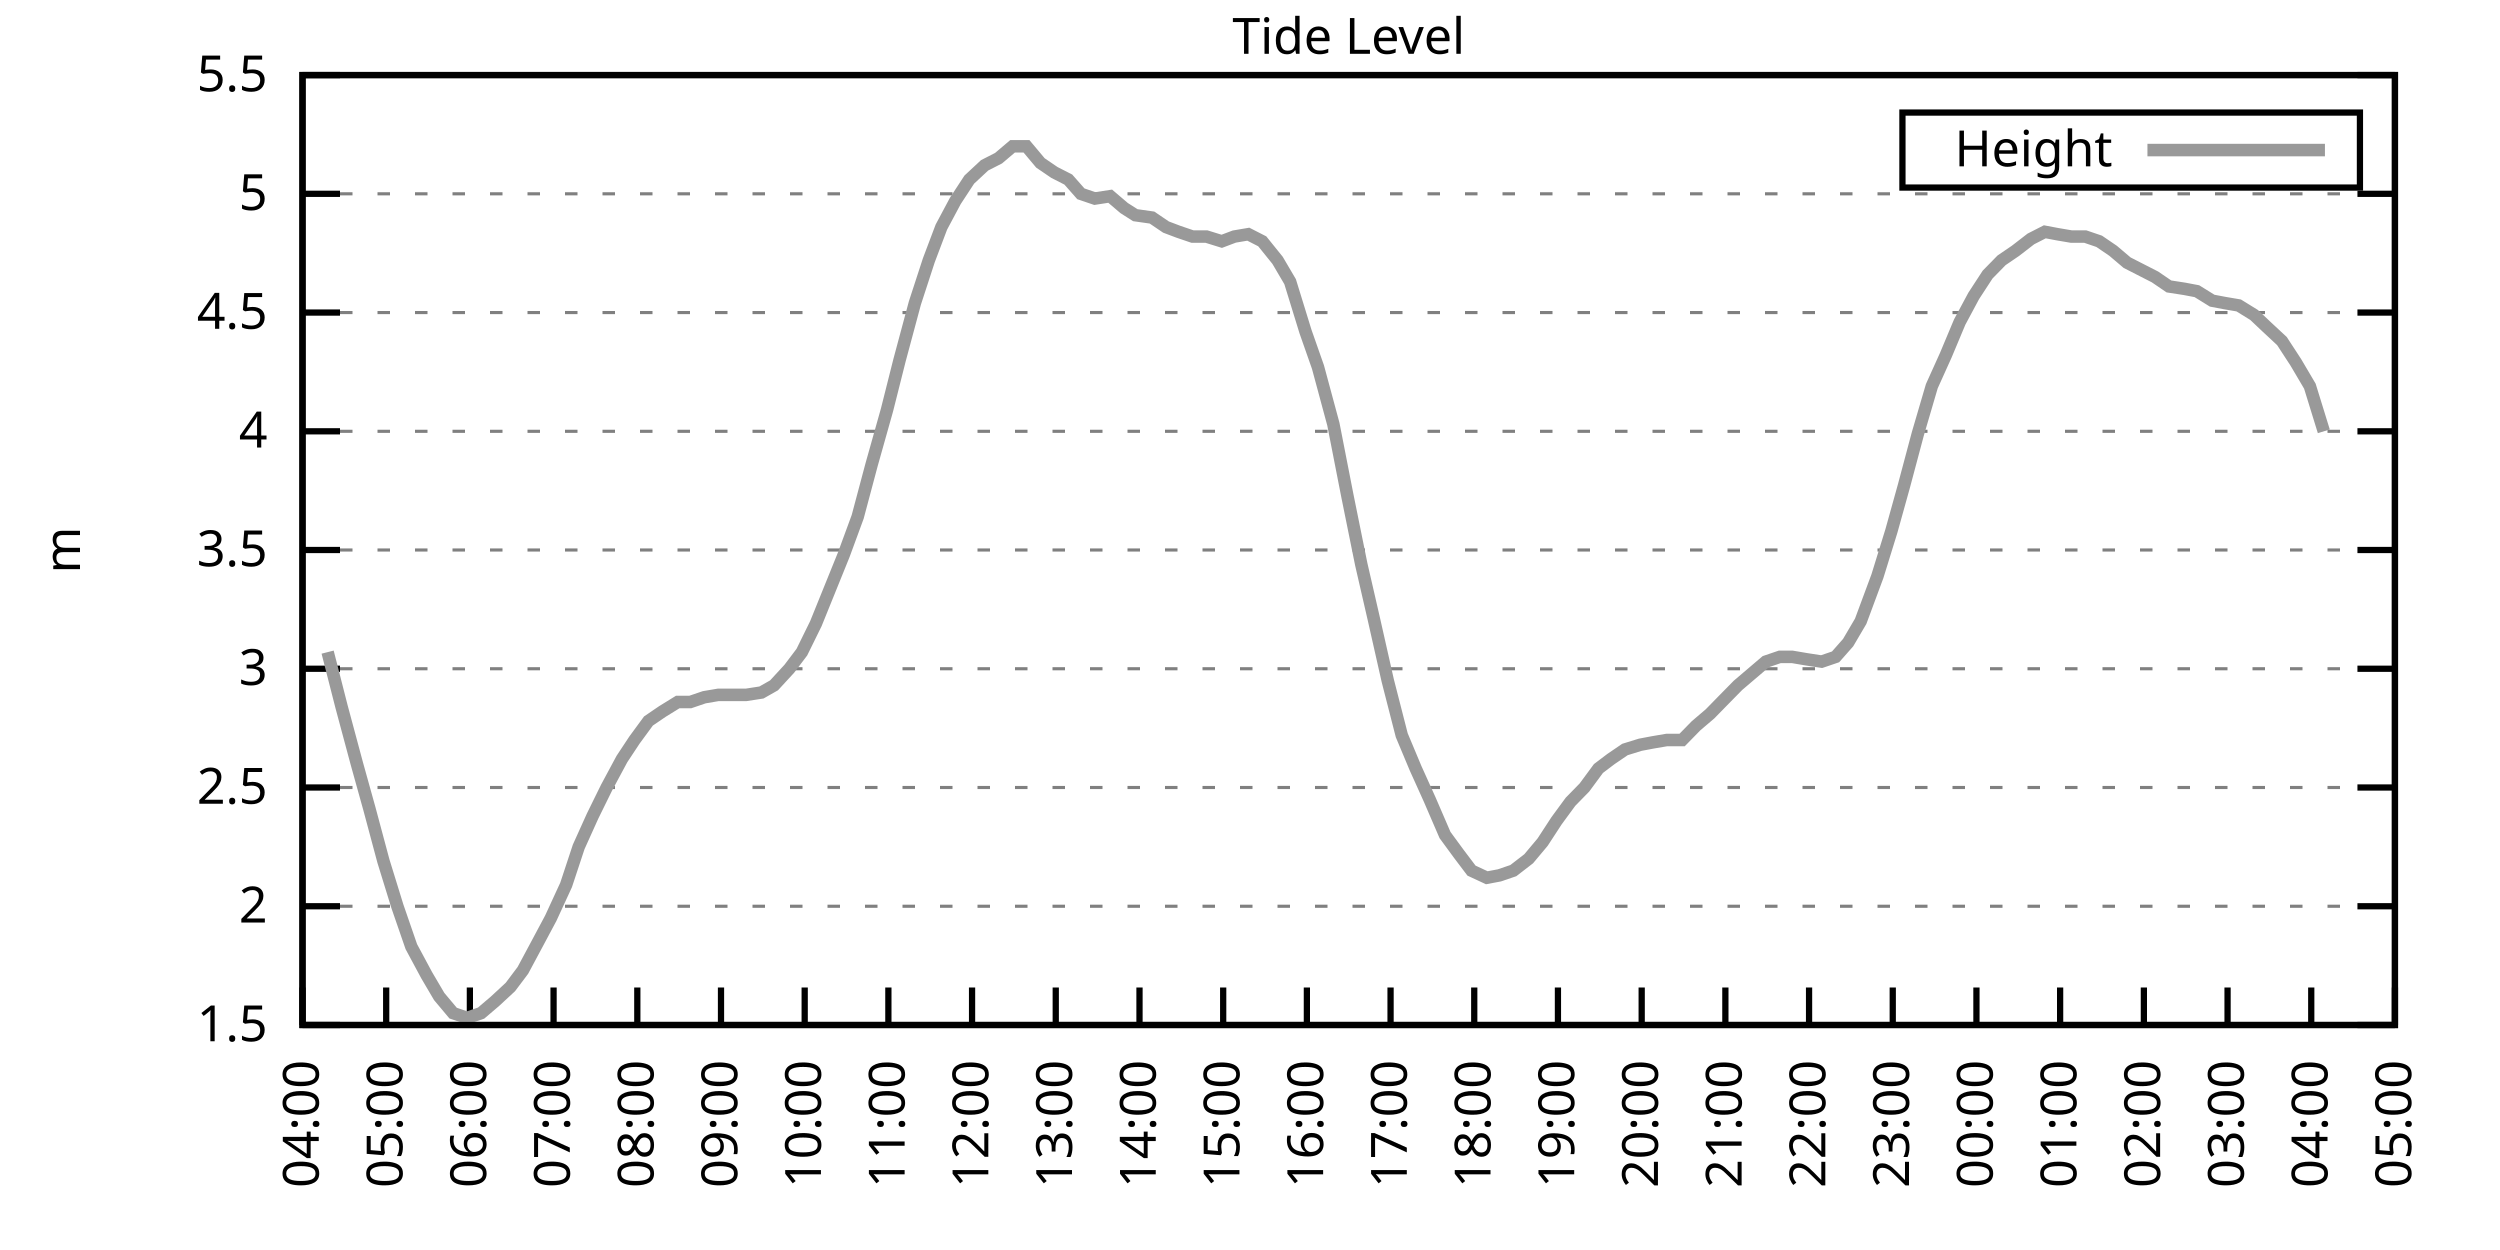
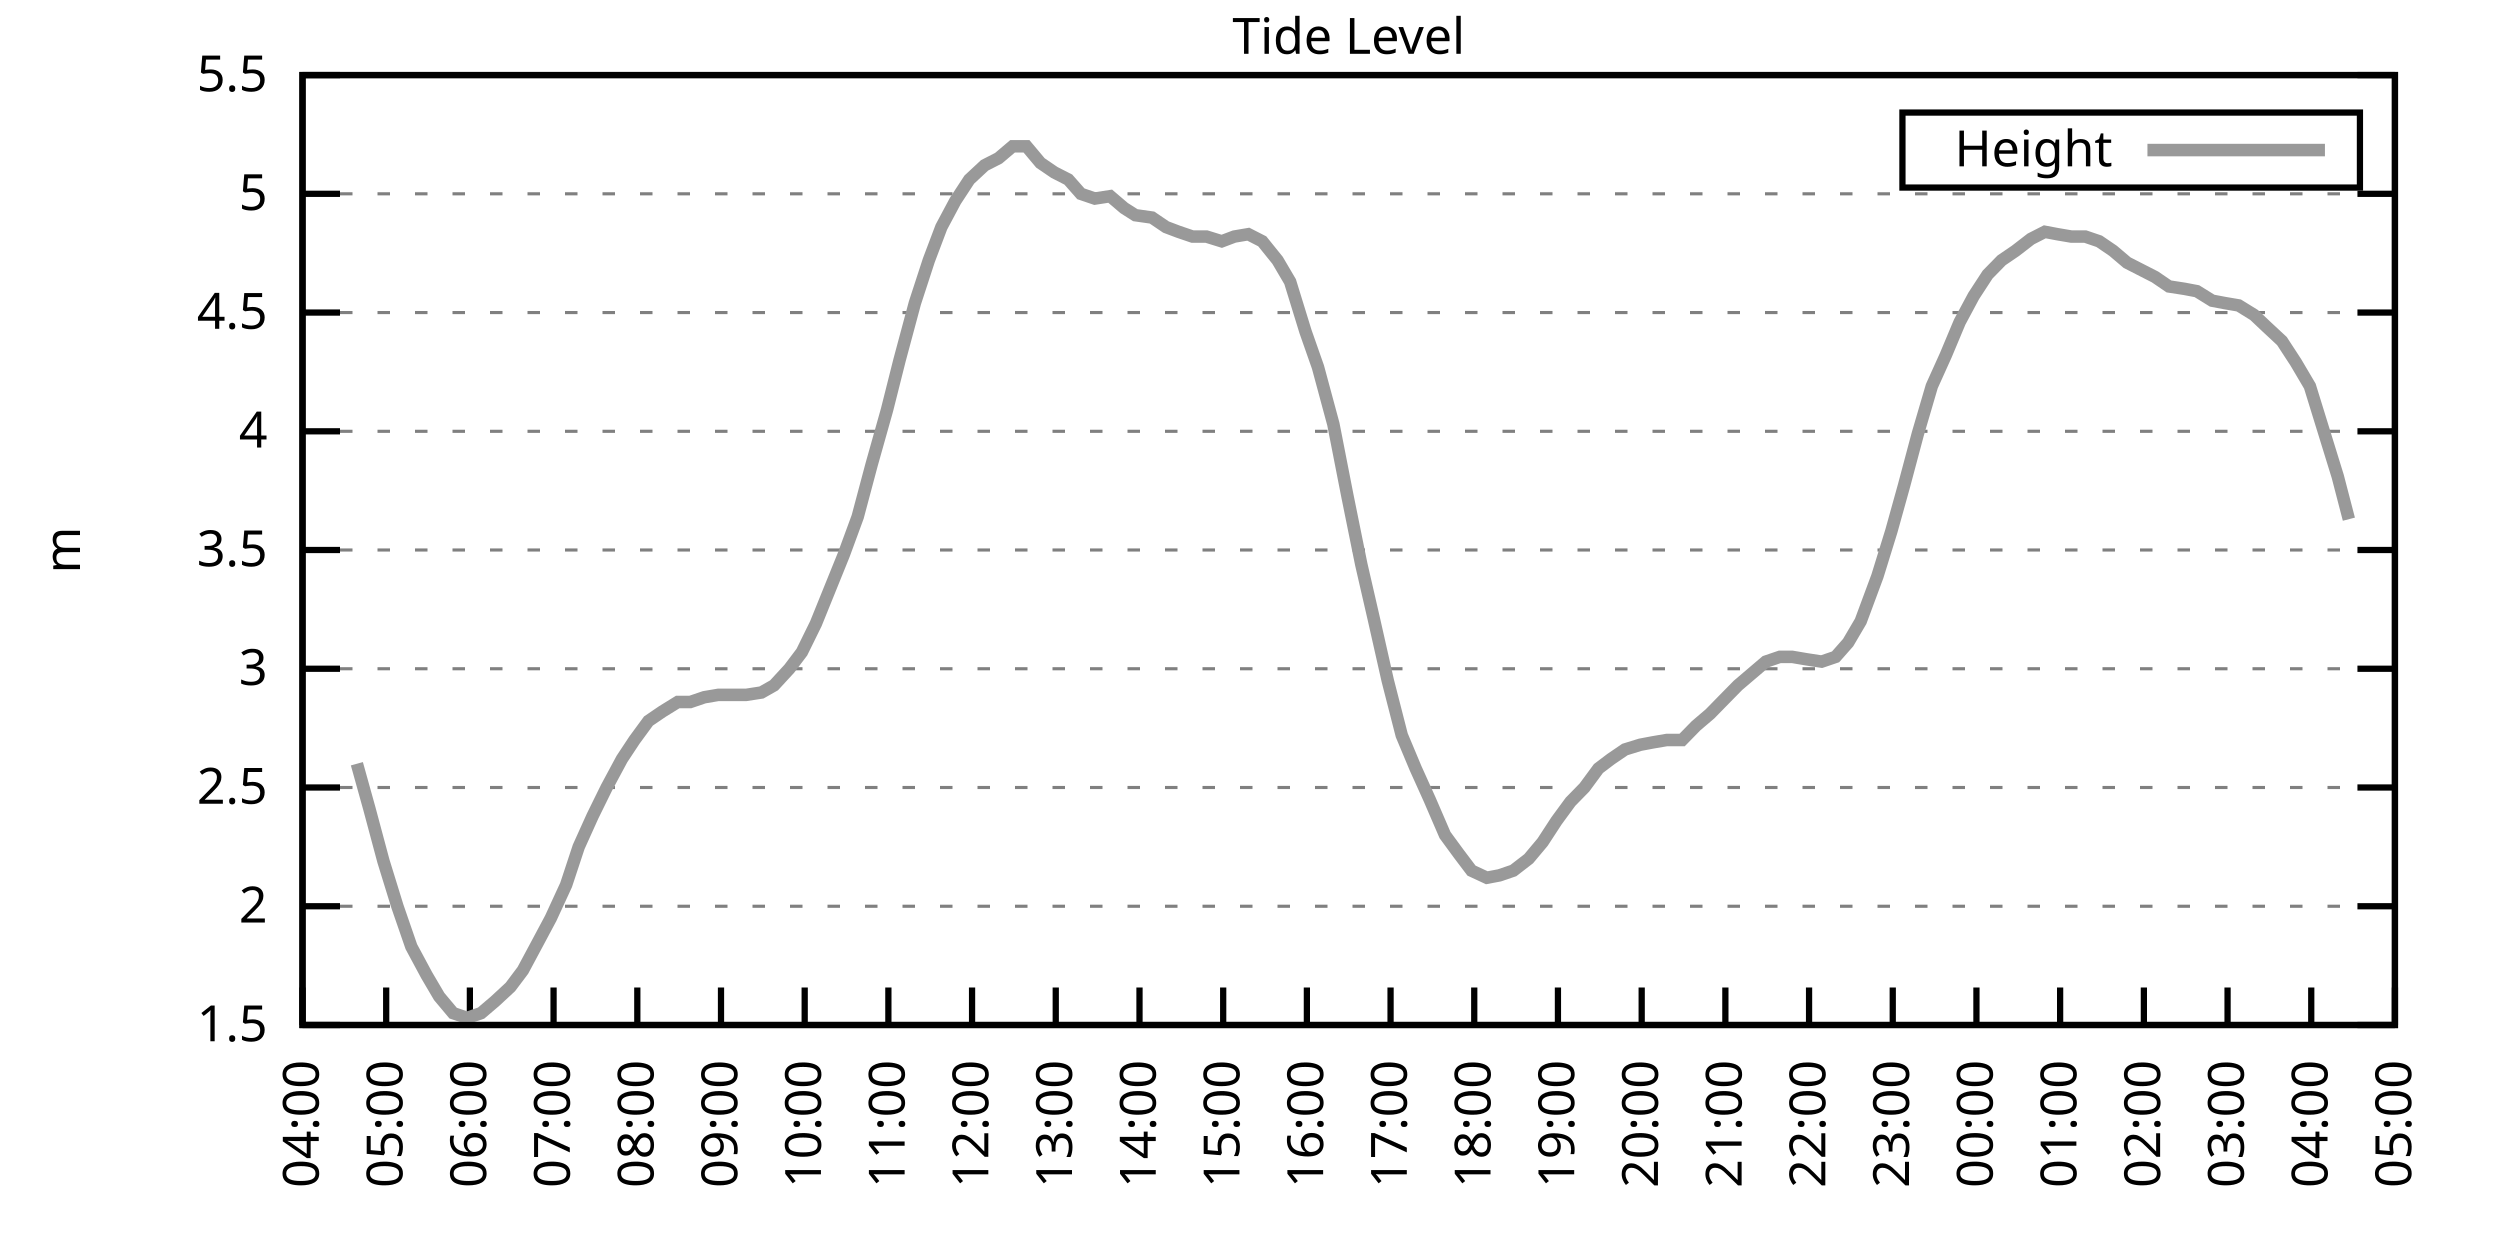
<svg xmlns="http://www.w3.org/2000/svg" xmlns:xlink="http://www.w3.org/1999/xlink" width="400" height="200" viewBox="0 0 400 200">
  <g id="gnuplot_canvas">
    <rect x="0" y="0" width="400" height="200" fill="none" />
    <defs>
      <circle id="gpDot" r="0.5" stroke-width="0.5" stroke="currentColor" />
      <path id="gpPt0" stroke-width="0.333" stroke="currentColor" d="M-1,0 h2 M0,-1 v2" />
      <path id="gpPt1" stroke-width="0.333" stroke="currentColor" d="M-1,-1 L1,1 M1,-1 L-1,1" />
      <path id="gpPt2" stroke-width="0.333" stroke="currentColor" d="M-1,0 L1,0 M0,-1 L0,1 M-1,-1 L1,1 M-1,1 L1,-1" />
      <rect id="gpPt3" stroke-width="0.333" stroke="currentColor" x="-1" y="-1" width="2" height="2" />
      <rect id="gpPt4" stroke-width="0.333" stroke="currentColor" fill="currentColor" x="-1" y="-1" width="2" height="2" />
      <circle id="gpPt5" stroke-width="0.333" stroke="currentColor" cx="0" cy="0" r="1" />
      <use xlink:href="#gpPt5" id="gpPt6" fill="currentColor" stroke="none" />
      <path id="gpPt7" stroke-width="0.333" stroke="currentColor" d="M0,-1.33 L-1.33,0.67 L1.33,0.67 z" />
      <use xlink:href="#gpPt7" id="gpPt8" fill="currentColor" stroke="none" />
      <use xlink:href="#gpPt7" id="gpPt9" stroke="currentColor" transform="rotate(180)" />
      <use xlink:href="#gpPt9" id="gpPt10" fill="currentColor" stroke="none" />
      <use xlink:href="#gpPt3" id="gpPt11" stroke="currentColor" transform="rotate(45)" />
      <use xlink:href="#gpPt11" id="gpPt12" fill="currentColor" stroke="none" />
      <path id="gpPt13" stroke-width="0.333" stroke="currentColor" d="M0,1.330 L1.265,0.411 L0.782,-1.067 L-0.782,-1.076 L-1.265,0.411 z" />
      <use xlink:href="#gpPt13" id="gpPt14" fill="currentColor" stroke="none" />
      <filter id="textbox" filterUnits="objectBoundingBox" x="0" y="0" height="1" width="1">
        <feFlood flood-color="white" flood-opacity="1" result="bgnd" />
        <feComposite in="SourceGraphic" in2="bgnd" operator="atop" />
      </filter>
      <filter id="greybox" filterUnits="objectBoundingBox" x="0" y="0" height="1" width="1">
        <feFlood flood-color="lightgrey" flood-opacity="1" result="grey" />
        <feComposite in="SourceGraphic" in2="grey" operator="atop" />
      </filter>
    </defs>
    <g fill="none" color="white" stroke="currentColor" stroke-width="1.00" stroke-linecap="butt" stroke-linejoin="miter">
</g>
    <g fill="none" color="black" stroke="currentColor" stroke-width="1.00" stroke-linecap="butt" stroke-linejoin="miter">
      <g stroke="none" shape-rendering="crispEdges">
        <polygon fill="rgb(255, 255, 255)" points="48.40,164.00 383.18,164.00 383.18,12.02 48.40,12.02 " />
      </g>
    </g>
    <g fill="none" color="black" stroke="currentColor" stroke-width="1.00" stroke-linecap="butt" stroke-linejoin="miter">
</g>
    <g fill="none" color="black" stroke="black" stroke-width="0.50" stroke-linecap="butt" stroke-linejoin="miter">
</g>
    <g fill="none" color="gray" stroke="currentColor" stroke-width="0.50" stroke-linecap="butt" stroke-linejoin="miter">
      <path stroke="gray" stroke-dasharray="2,4" class="gridline" d="M48.40,164.00 L383.19,164.00  " />
    </g>
    <g fill="none" color="gray" stroke="gray" stroke-width="1.00" stroke-linecap="butt" stroke-linejoin="miter">
</g>
    <g fill="none" color="black" stroke="currentColor" stroke-width="1.00" stroke-linecap="butt" stroke-linejoin="miter">
      <path stroke="black" d="M48.40,164.00 L54.40,164.00 M383.19,164.00 L377.19,164.00  " />
      <g transform="translate(42.80,166.60)" stroke="none" fill="black" font-family="Sans" font-size="8.00" text-anchor="end">
        <text>
          <tspan font-family="Sans"> 1.5</tspan>
        </text>
      </g>
    </g>
    <g fill="none" color="black" stroke="currentColor" stroke-width="1.00" stroke-linecap="butt" stroke-linejoin="miter">
</g>
    <g fill="none" color="black" stroke="black" stroke-width="0.50" stroke-linecap="butt" stroke-linejoin="miter">
</g>
    <g fill="none" color="gray" stroke="currentColor" stroke-width="0.50" stroke-linecap="butt" stroke-linejoin="miter">
      <path stroke="gray" stroke-dasharray="2,4" class="gridline" d="M48.40,145.00 L383.19,145.00  " />
    </g>
    <g fill="none" color="gray" stroke="gray" stroke-width="1.00" stroke-linecap="butt" stroke-linejoin="miter">
</g>
    <g fill="none" color="black" stroke="currentColor" stroke-width="1.00" stroke-linecap="butt" stroke-linejoin="miter">
      <path stroke="black" d="M48.40,145.00 L54.40,145.00 M383.19,145.00 L377.19,145.00  " />
      <g transform="translate(42.80,147.60)" stroke="none" fill="black" font-family="Sans" font-size="8.00" text-anchor="end">
        <text>
          <tspan font-family="Sans"> 2</tspan>
        </text>
      </g>
    </g>
    <g fill="none" color="black" stroke="currentColor" stroke-width="1.00" stroke-linecap="butt" stroke-linejoin="miter">
</g>
    <g fill="none" color="black" stroke="black" stroke-width="0.50" stroke-linecap="butt" stroke-linejoin="miter">
</g>
    <g fill="none" color="gray" stroke="currentColor" stroke-width="0.50" stroke-linecap="butt" stroke-linejoin="miter">
      <path stroke="gray" stroke-dasharray="2,4" class="gridline" d="M48.40,126.00 L383.19,126.00  " />
    </g>
    <g fill="none" color="gray" stroke="gray" stroke-width="1.00" stroke-linecap="butt" stroke-linejoin="miter">
</g>
    <g fill="none" color="black" stroke="currentColor" stroke-width="1.00" stroke-linecap="butt" stroke-linejoin="miter">
      <path stroke="black" d="M48.40,126.00 L54.40,126.00 M383.19,126.00 L377.19,126.00  " />
      <g transform="translate(42.80,128.60)" stroke="none" fill="black" font-family="Sans" font-size="8.00" text-anchor="end">
        <text>
          <tspan font-family="Sans"> 2.5</tspan>
        </text>
      </g>
    </g>
    <g fill="none" color="black" stroke="currentColor" stroke-width="1.00" stroke-linecap="butt" stroke-linejoin="miter">
</g>
    <g fill="none" color="black" stroke="black" stroke-width="0.50" stroke-linecap="butt" stroke-linejoin="miter">
</g>
    <g fill="none" color="gray" stroke="currentColor" stroke-width="0.50" stroke-linecap="butt" stroke-linejoin="miter">
      <path stroke="gray" stroke-dasharray="2,4" class="gridline" d="M48.40,107.00 L383.19,107.00  " />
    </g>
    <g fill="none" color="gray" stroke="gray" stroke-width="1.00" stroke-linecap="butt" stroke-linejoin="miter">
</g>
    <g fill="none" color="black" stroke="currentColor" stroke-width="1.00" stroke-linecap="butt" stroke-linejoin="miter">
      <path stroke="black" d="M48.40,107.00 L54.40,107.00 M383.19,107.00 L377.19,107.00  " />
      <g transform="translate(42.80,109.60)" stroke="none" fill="black" font-family="Sans" font-size="8.00" text-anchor="end">
        <text>
          <tspan font-family="Sans"> 3</tspan>
        </text>
      </g>
    </g>
    <g fill="none" color="black" stroke="currentColor" stroke-width="1.00" stroke-linecap="butt" stroke-linejoin="miter">
</g>
    <g fill="none" color="black" stroke="black" stroke-width="0.50" stroke-linecap="butt" stroke-linejoin="miter">
</g>
    <g fill="none" color="gray" stroke="currentColor" stroke-width="0.50" stroke-linecap="butt" stroke-linejoin="miter">
      <path stroke="gray" stroke-dasharray="2,4" class="gridline" d="M48.40,88.00 L383.19,88.00  " />
    </g>
    <g fill="none" color="gray" stroke="gray" stroke-width="1.00" stroke-linecap="butt" stroke-linejoin="miter">
</g>
    <g fill="none" color="black" stroke="currentColor" stroke-width="1.00" stroke-linecap="butt" stroke-linejoin="miter">
      <path stroke="black" d="M48.40,88.00 L54.40,88.00 M383.19,88.00 L377.19,88.00  " />
      <g transform="translate(42.80,90.60)" stroke="none" fill="black" font-family="Sans" font-size="8.00" text-anchor="end">
        <text>
          <tspan font-family="Sans"> 3.5</tspan>
        </text>
      </g>
    </g>
    <g fill="none" color="black" stroke="currentColor" stroke-width="1.00" stroke-linecap="butt" stroke-linejoin="miter">
</g>
    <g fill="none" color="black" stroke="black" stroke-width="0.50" stroke-linecap="butt" stroke-linejoin="miter">
</g>
    <g fill="none" color="gray" stroke="currentColor" stroke-width="0.50" stroke-linecap="butt" stroke-linejoin="miter">
      <path stroke="gray" stroke-dasharray="2,4" class="gridline" d="M48.40,69.01 L383.19,69.01  " />
    </g>
    <g fill="none" color="gray" stroke="gray" stroke-width="1.00" stroke-linecap="butt" stroke-linejoin="miter">
</g>
    <g fill="none" color="black" stroke="currentColor" stroke-width="1.00" stroke-linecap="butt" stroke-linejoin="miter">
      <path stroke="black" d="M48.40,69.01 L54.40,69.01 M383.19,69.01 L377.19,69.01  " />
      <g transform="translate(42.80,71.61)" stroke="none" fill="black" font-family="Sans" font-size="8.00" text-anchor="end">
        <text>
          <tspan font-family="Sans"> 4</tspan>
        </text>
      </g>
    </g>
    <g fill="none" color="black" stroke="currentColor" stroke-width="1.00" stroke-linecap="butt" stroke-linejoin="miter">
</g>
    <g fill="none" color="black" stroke="black" stroke-width="0.50" stroke-linecap="butt" stroke-linejoin="miter">
</g>
    <g fill="none" color="gray" stroke="currentColor" stroke-width="0.50" stroke-linecap="butt" stroke-linejoin="miter">
      <path stroke="gray" stroke-dasharray="2,4" class="gridline" d="M48.40,50.01 L383.19,50.01  " />
    </g>
    <g fill="none" color="gray" stroke="gray" stroke-width="1.00" stroke-linecap="butt" stroke-linejoin="miter">
</g>
    <g fill="none" color="black" stroke="currentColor" stroke-width="1.00" stroke-linecap="butt" stroke-linejoin="miter">
      <path stroke="black" d="M48.40,50.01 L54.40,50.01 M383.19,50.01 L377.19,50.01  " />
      <g transform="translate(42.80,52.61)" stroke="none" fill="black" font-family="Sans" font-size="8.00" text-anchor="end">
        <text>
          <tspan font-family="Sans"> 4.5</tspan>
        </text>
      </g>
    </g>
    <g fill="none" color="black" stroke="currentColor" stroke-width="1.00" stroke-linecap="butt" stroke-linejoin="miter">
</g>
    <g fill="none" color="black" stroke="black" stroke-width="0.50" stroke-linecap="butt" stroke-linejoin="miter">
</g>
    <g fill="none" color="gray" stroke="currentColor" stroke-width="0.50" stroke-linecap="butt" stroke-linejoin="miter">
      <path stroke="gray" stroke-dasharray="2,4" class="gridline" d="M48.40,31.01 L383.19,31.01  " />
    </g>
    <g fill="none" color="gray" stroke="gray" stroke-width="1.00" stroke-linecap="butt" stroke-linejoin="miter">
</g>
    <g fill="none" color="black" stroke="currentColor" stroke-width="1.00" stroke-linecap="butt" stroke-linejoin="miter">
      <path stroke="black" d="M48.40,31.01 L54.40,31.01 M383.19,31.01 L377.19,31.01  " />
      <g transform="translate(42.80,33.61)" stroke="none" fill="black" font-family="Sans" font-size="8.00" text-anchor="end">
        <text>
          <tspan font-family="Sans"> 5</tspan>
        </text>
      </g>
    </g>
    <g fill="none" color="black" stroke="currentColor" stroke-width="1.00" stroke-linecap="butt" stroke-linejoin="miter">
</g>
    <g fill="none" color="black" stroke="black" stroke-width="0.50" stroke-linecap="butt" stroke-linejoin="miter">
</g>
    <g fill="none" color="gray" stroke="currentColor" stroke-width="0.50" stroke-linecap="butt" stroke-linejoin="miter">
      <path stroke="gray" stroke-dasharray="2,4" class="gridline" d="M48.40,12.01 L383.19,12.01  " />
    </g>
    <g fill="none" color="gray" stroke="gray" stroke-width="1.00" stroke-linecap="butt" stroke-linejoin="miter">
</g>
    <g fill="none" color="black" stroke="currentColor" stroke-width="1.00" stroke-linecap="butt" stroke-linejoin="miter">
      <path stroke="black" d="M48.40,12.01 L54.40,12.01 M383.19,12.01 L377.19,12.01  " />
      <g transform="translate(42.80,14.61)" stroke="none" fill="black" font-family="Sans" font-size="8.00" text-anchor="end">
        <text>
          <tspan font-family="Sans"> 5.5</tspan>
        </text>
      </g>
    </g>
    <g fill="none" color="black" stroke="currentColor" stroke-width="1.00" stroke-linecap="butt" stroke-linejoin="miter">
      <path stroke="black" d="M48.40,164.00 L48.40,158.00  " />
      <g transform="translate(51.00,169.60) rotate(270.00)" stroke="none" fill="black" font-family="Sans" font-size="8.00" text-anchor="end">
        <text>
          <tspan font-family="Sans">04:00</tspan>
        </text>
      </g>
    </g>
    <g fill="none" color="black" stroke="currentColor" stroke-width="1.00" stroke-linecap="butt" stroke-linejoin="miter">
      <path stroke="black" d="M61.79,164.00 L61.79,158.00  " />
      <g transform="translate(64.39,169.60) rotate(270.00)" stroke="none" fill="black" font-family="Sans" font-size="8.00" text-anchor="end">
        <text>
          <tspan font-family="Sans">05:00</tspan>
        </text>
      </g>
    </g>
    <g fill="none" color="black" stroke="currentColor" stroke-width="1.00" stroke-linecap="butt" stroke-linejoin="miter">
      <path stroke="black" d="M75.18,164.00 L75.18,158.00  " />
      <g transform="translate(77.78,169.60) rotate(270.00)" stroke="none" fill="black" font-family="Sans" font-size="8.00" text-anchor="end">
        <text>
          <tspan font-family="Sans">06:00</tspan>
        </text>
      </g>
    </g>
    <g fill="none" color="black" stroke="currentColor" stroke-width="1.00" stroke-linecap="butt" stroke-linejoin="miter">
      <path stroke="black" d="M88.57,164.00 L88.57,158.00  " />
      <g transform="translate(91.17,169.60) rotate(270.00)" stroke="none" fill="black" font-family="Sans" font-size="8.00" text-anchor="end">
        <text>
          <tspan font-family="Sans">07:00</tspan>
        </text>
      </g>
    </g>
    <g fill="none" color="black" stroke="currentColor" stroke-width="1.00" stroke-linecap="butt" stroke-linejoin="miter">
      <path stroke="black" d="M101.97,164.00 L101.97,158.00  " />
      <g transform="translate(104.57,169.60) rotate(270.00)" stroke="none" fill="black" font-family="Sans" font-size="8.00" text-anchor="end">
        <text>
          <tspan font-family="Sans">08:00</tspan>
        </text>
      </g>
    </g>
    <g fill="none" color="black" stroke="currentColor" stroke-width="1.00" stroke-linecap="butt" stroke-linejoin="miter">
      <path stroke="black" d="M115.36,164.00 L115.36,158.00  " />
      <g transform="translate(117.96,169.60) rotate(270.00)" stroke="none" fill="black" font-family="Sans" font-size="8.00" text-anchor="end">
        <text>
          <tspan font-family="Sans">09:00</tspan>
        </text>
      </g>
    </g>
    <g fill="none" color="black" stroke="currentColor" stroke-width="1.00" stroke-linecap="butt" stroke-linejoin="miter">
      <path stroke="black" d="M128.75,164.00 L128.75,158.00  " />
      <g transform="translate(131.35,169.60) rotate(270.00)" stroke="none" fill="black" font-family="Sans" font-size="8.00" text-anchor="end">
        <text>
          <tspan font-family="Sans">10:00</tspan>
        </text>
      </g>
    </g>
    <g fill="none" color="black" stroke="currentColor" stroke-width="1.00" stroke-linecap="butt" stroke-linejoin="miter">
      <path stroke="black" d="M142.14,164.00 L142.14,158.00  " />
      <g transform="translate(144.74,169.60) rotate(270.00)" stroke="none" fill="black" font-family="Sans" font-size="8.00" text-anchor="end">
        <text>
          <tspan font-family="Sans">11:00</tspan>
        </text>
      </g>
    </g>
    <g fill="none" color="black" stroke="currentColor" stroke-width="1.00" stroke-linecap="butt" stroke-linejoin="miter">
      <path stroke="black" d="M155.53,164.00 L155.53,158.00  " />
      <g transform="translate(158.13,169.60) rotate(270.00)" stroke="none" fill="black" font-family="Sans" font-size="8.00" text-anchor="end">
        <text>
          <tspan font-family="Sans">12:00</tspan>
        </text>
      </g>
    </g>
    <g fill="none" color="black" stroke="currentColor" stroke-width="1.00" stroke-linecap="butt" stroke-linejoin="miter">
      <path stroke="black" d="M168.92,164.00 L168.92,158.00  " />
      <g transform="translate(171.52,169.60) rotate(270.00)" stroke="none" fill="black" font-family="Sans" font-size="8.00" text-anchor="end">
        <text>
          <tspan font-family="Sans">13:00</tspan>
        </text>
      </g>
    </g>
    <g fill="none" color="black" stroke="currentColor" stroke-width="1.00" stroke-linecap="butt" stroke-linejoin="miter">
      <path stroke="black" d="M182.32,164.00 L182.32,158.00  " />
      <g transform="translate(184.92,169.60) rotate(270.00)" stroke="none" fill="black" font-family="Sans" font-size="8.00" text-anchor="end">
        <text>
          <tspan font-family="Sans">14:00</tspan>
        </text>
      </g>
    </g>
    <g fill="none" color="black" stroke="currentColor" stroke-width="1.00" stroke-linecap="butt" stroke-linejoin="miter">
      <path stroke="black" d="M195.71,164.00 L195.71,158.00  " />
      <g transform="translate(198.31,169.60) rotate(270.00)" stroke="none" fill="black" font-family="Sans" font-size="8.00" text-anchor="end">
        <text>
          <tspan font-family="Sans">15:00</tspan>
        </text>
      </g>
    </g>
    <g fill="none" color="black" stroke="currentColor" stroke-width="1.00" stroke-linecap="butt" stroke-linejoin="miter">
      <path stroke="black" d="M209.10,164.00 L209.10,158.00  " />
      <g transform="translate(211.70,169.60) rotate(270.00)" stroke="none" fill="black" font-family="Sans" font-size="8.00" text-anchor="end">
        <text>
          <tspan font-family="Sans">16:00</tspan>
        </text>
      </g>
    </g>
    <g fill="none" color="black" stroke="currentColor" stroke-width="1.00" stroke-linecap="butt" stroke-linejoin="miter">
      <path stroke="black" d="M222.49,164.00 L222.49,158.00  " />
      <g transform="translate(225.09,169.60) rotate(270.00)" stroke="none" fill="black" font-family="Sans" font-size="8.00" text-anchor="end">
        <text>
          <tspan font-family="Sans">17:00</tspan>
        </text>
      </g>
    </g>
    <g fill="none" color="black" stroke="currentColor" stroke-width="1.00" stroke-linecap="butt" stroke-linejoin="miter">
      <path stroke="black" d="M235.88,164.00 L235.88,158.00  " />
      <g transform="translate(238.48,169.60) rotate(270.00)" stroke="none" fill="black" font-family="Sans" font-size="8.00" text-anchor="end">
        <text>
          <tspan font-family="Sans">18:00</tspan>
        </text>
      </g>
    </g>
    <g fill="none" color="black" stroke="currentColor" stroke-width="1.00" stroke-linecap="butt" stroke-linejoin="miter">
      <path stroke="black" d="M249.27,164.00 L249.27,158.00  " />
      <g transform="translate(251.87,169.60) rotate(270.00)" stroke="none" fill="black" font-family="Sans" font-size="8.00" text-anchor="end">
        <text>
          <tspan font-family="Sans">19:00</tspan>
        </text>
      </g>
    </g>
    <g fill="none" color="black" stroke="currentColor" stroke-width="1.00" stroke-linecap="butt" stroke-linejoin="miter">
      <path stroke="black" d="M262.67,164.00 L262.67,158.00  " />
      <g transform="translate(265.27,169.60) rotate(270.00)" stroke="none" fill="black" font-family="Sans" font-size="8.00" text-anchor="end">
        <text>
          <tspan font-family="Sans">20:00</tspan>
        </text>
      </g>
    </g>
    <g fill="none" color="black" stroke="currentColor" stroke-width="1.00" stroke-linecap="butt" stroke-linejoin="miter">
      <path stroke="black" d="M276.06,164.00 L276.06,158.00  " />
      <g transform="translate(278.66,169.60) rotate(270.00)" stroke="none" fill="black" font-family="Sans" font-size="8.00" text-anchor="end">
        <text>
          <tspan font-family="Sans">21:00</tspan>
        </text>
      </g>
    </g>
    <g fill="none" color="black" stroke="currentColor" stroke-width="1.00" stroke-linecap="butt" stroke-linejoin="miter">
      <path stroke="black" d="M289.45,164.00 L289.45,158.00  " />
      <g transform="translate(292.05,169.60) rotate(270.00)" stroke="none" fill="black" font-family="Sans" font-size="8.00" text-anchor="end">
        <text>
          <tspan font-family="Sans">22:00</tspan>
        </text>
      </g>
    </g>
    <g fill="none" color="black" stroke="currentColor" stroke-width="1.00" stroke-linecap="butt" stroke-linejoin="miter">
      <path stroke="black" d="M302.84,164.00 L302.84,158.00  " />
      <g transform="translate(305.44,169.60) rotate(270.00)" stroke="none" fill="black" font-family="Sans" font-size="8.00" text-anchor="end">
        <text>
          <tspan font-family="Sans">23:00</tspan>
        </text>
      </g>
    </g>
    <g fill="none" color="black" stroke="currentColor" stroke-width="1.00" stroke-linecap="butt" stroke-linejoin="miter">
      <path stroke="black" d="M316.23,164.00 L316.23,158.00  " />
      <g transform="translate(318.83,169.60) rotate(270.00)" stroke="none" fill="black" font-family="Sans" font-size="8.00" text-anchor="end">
        <text>
          <tspan font-family="Sans">00:00</tspan>
        </text>
      </g>
    </g>
    <g fill="none" color="black" stroke="currentColor" stroke-width="1.00" stroke-linecap="butt" stroke-linejoin="miter">
      <path stroke="black" d="M329.62,164.00 L329.62,158.00  " />
      <g transform="translate(332.22,169.60) rotate(270.00)" stroke="none" fill="black" font-family="Sans" font-size="8.00" text-anchor="end">
        <text>
          <tspan font-family="Sans">01:00</tspan>
        </text>
      </g>
    </g>
    <g fill="none" color="black" stroke="currentColor" stroke-width="1.00" stroke-linecap="butt" stroke-linejoin="miter">
      <path stroke="black" d="M343.02,164.00 L343.02,158.00  " />
      <g transform="translate(345.62,169.60) rotate(270.00)" stroke="none" fill="black" font-family="Sans" font-size="8.00" text-anchor="end">
        <text>
          <tspan font-family="Sans">02:00</tspan>
        </text>
      </g>
    </g>
    <g fill="none" color="black" stroke="currentColor" stroke-width="1.00" stroke-linecap="butt" stroke-linejoin="miter">
      <path stroke="black" d="M356.41,164.00 L356.41,158.00  " />
      <g transform="translate(359.01,169.60) rotate(270.00)" stroke="none" fill="black" font-family="Sans" font-size="8.00" text-anchor="end">
        <text>
          <tspan font-family="Sans">03:00</tspan>
        </text>
      </g>
    </g>
    <g fill="none" color="black" stroke="currentColor" stroke-width="1.00" stroke-linecap="butt" stroke-linejoin="miter">
      <path stroke="black" d="M369.80,164.00 L369.80,158.00  " />
      <g transform="translate(372.40,169.60) rotate(270.00)" stroke="none" fill="black" font-family="Sans" font-size="8.00" text-anchor="end">
        <text>
          <tspan font-family="Sans">04:00</tspan>
        </text>
      </g>
    </g>
    <g fill="none" color="black" stroke="currentColor" stroke-width="1.00" stroke-linecap="butt" stroke-linejoin="miter">
      <path stroke="black" d="M383.19,164.00 L383.19,158.00  " />
      <g transform="translate(385.79,169.60) rotate(270.00)" stroke="none" fill="black" font-family="Sans" font-size="8.00" text-anchor="end">
        <text>
          <tspan font-family="Sans">05:00</tspan>
        </text>
      </g>
    </g>
    <g fill="none" color="black" stroke="currentColor" stroke-width="1.00" stroke-linecap="butt" stroke-linejoin="miter">
</g>
    <g fill="none" color="black" stroke="currentColor" stroke-width="1.00" stroke-linecap="butt" stroke-linejoin="miter">
      <path stroke="black" d="M48.40,12.01 L48.40,164.00 L383.19,164.00 L383.19,12.01 L48.40,12.01 Z  " />
    </g>
    <g fill="none" color="black" stroke="currentColor" stroke-width="1.00" stroke-linecap="butt" stroke-linejoin="miter">
</g>
    <g fill="none" color="black" stroke="currentColor" stroke-width="1.00" stroke-linecap="butt" stroke-linejoin="miter">
      <path stroke="black" d="M304.39,30.01 L304.39,18.01 L377.59,18.01 L377.59,30.01 L304.39,30.01 Z  " />
    </g>
    <g id="Tide_level_plot_1">
      <g fill="none" color="white" stroke="black" stroke-width="2.00" stroke-linecap="butt" stroke-linejoin="miter">
</g>
      <g fill="none" color="black" stroke="currentColor" stroke-width="2.00" stroke-linecap="butt" stroke-linejoin="miter">
        <g transform="translate(337.99,26.61)" stroke="none" fill="black" font-family="Sans" font-size="8.00" text-anchor="end">
          <text>
            <tspan font-family="Sans">Height</tspan>
          </text>
        </g>
      </g>
      <g fill="none" color="black" stroke="currentColor" stroke-width="2.00" stroke-linecap="butt" stroke-linejoin="miter">
-         <path stroke="rgb(153, 153, 153)" d="M343.59,24.01 L371.99,24.01 M52.42,104.34 L54.65,113.08 L57.10,122.20 L59.11,129.42 L61.35,137.78 L63.58,145.00   L65.81,151.46 L68.26,156.02 L70.27,159.44 L72.50,162.10 L74.74,162.86 L76.97,162.10 L79.20,160.20 L81.66,157.92   L83.66,155.26 L85.90,151.08 L88.13,146.90 L90.58,141.58 L92.59,135.50 L94.82,130.56 L97.06,126.00 L99.51,121.44   L101.52,118.40 L103.75,115.36 L105.98,113.84 L108.44,112.32 L110.45,112.32 L112.68,111.56 L114.91,111.18 L117.14,111.18   L119.38,111.18 L121.83,110.80 L123.84,109.66 L126.29,107.00 L128.30,104.34 L130.54,99.78 L132.54,94.84 L135.00,88.76   L137.23,82.69 L139.46,74.33 L141.92,65.59 L143.93,57.61 L146.38,48.49 L148.61,41.65 L150.62,36.33 L152.85,32.15   L155.09,28.73 L157.54,26.45 L159.77,25.31 L162.01,23.41 L164.24,23.41 L166.47,26.07 L168.70,27.59 L170.93,28.73   L172.94,31.01 L175.17,31.77 L177.63,31.39 L179.86,33.29 L181.65,34.43 L184.32,34.81 L186.56,36.33 L188.57,37.09   L190.80,37.85 L193.03,37.85 L195.48,38.61 L197.49,37.85 L199.73,37.47 L201.96,38.61 L204.41,41.65 L206.42,45.07   L208.88,53.05 L210.88,58.75 L213.34,67.87 L215.57,79.27 L217.80,90.28 L219.81,99.02 L222.04,108.90 L224.28,117.64   L226.51,122.96 L228.74,127.90 L231.20,133.60 L233.43,136.64 L235.44,139.30 L237.89,140.44 L239.90,140.06 L242.13,139.30   L244.59,137.40 L246.82,134.74 L249.05,131.32 L251.28,128.28 L253.51,126.00 L255.75,122.96 L257.76,121.44 L259.99,119.92   L262.44,119.16 L264.45,118.78 L266.68,118.40 L269.14,118.40 L271.37,116.12 L273.60,114.22 L275.83,111.94 L278.07,109.66   L280.30,107.76 L282.53,105.86 L284.76,105.10 L286.77,105.10 L289.00,105.48 L291.46,105.86 L293.69,105.10 L295.70,102.82   L297.71,99.40 L300.39,92.18 L302.62,84.97 L304.63,77.75 L306.86,69.39 L309.09,61.79 L311.32,56.85 L313.55,51.53   L315.79,47.35 L318.02,43.93 L320.25,41.65 L322.48,40.13 L324.94,38.23 L327.17,37.09 L329.18,37.47 L331.41,37.85   L333.64,37.85 L335.87,38.61 L338.10,40.13 L340.34,42.03 L342.57,43.17 L344.80,44.31 L347.03,45.83 L349.49,46.21   L351.50,46.59 L353.95,48.11 L355.96,48.49 L358.19,48.87 L360.65,50.39 L362.66,52.29 L365.11,54.57 L367.34,57.99   L369.58,61.79 L371.81,69.01  " />
+         <path stroke="rgb(153, 153, 153)" d="M343.59,24.01 L371.99,24.01 M57.10,122.20 L59.11,129.42 L61.35,137.78 L63.58,145.00 L65.81,151.46 L68.26,156.02   L70.27,159.44 L72.50,162.10 L74.74,162.86 L76.97,162.10 L79.20,160.20 L81.66,157.92 L83.66,155.26 L85.90,151.08   L88.13,146.90 L90.58,141.58 L92.59,135.50 L94.82,130.56 L97.06,126.00 L99.51,121.44 L101.52,118.40 L103.75,115.36   L105.98,113.84 L108.44,112.32 L110.45,112.32 L112.68,111.56 L114.91,111.18 L117.14,111.18 L119.38,111.18 L121.83,110.80   L123.84,109.66 L126.29,107.00 L128.30,104.34 L130.54,99.78 L132.54,94.84 L135.00,88.76 L137.23,82.69 L139.46,74.33   L141.92,65.59 L143.93,57.61 L146.38,48.49 L148.61,41.65 L150.62,36.33 L152.85,32.15 L155.09,28.73 L157.54,26.45   L159.77,25.31 L162.01,23.41 L164.24,23.41 L166.47,26.07 L168.70,27.59 L170.93,28.73 L172.94,31.01 L175.17,31.77   L177.63,31.39 L179.86,33.29 L181.65,34.43 L184.32,34.81 L186.56,36.33 L188.57,37.09 L190.80,37.85 L193.03,37.85   L195.48,38.61 L197.49,37.85 L199.73,37.47 L201.96,38.61 L204.41,41.65 L206.42,45.07 L208.88,53.05 L210.88,58.75   L213.34,67.87 L215.57,79.27 L217.80,90.28 L219.81,99.02 L222.04,108.90 L224.28,117.64 L226.51,122.96 L228.74,127.90   L231.20,133.60 L233.43,136.64 L235.44,139.30 L237.89,140.44 L239.90,140.06 L242.13,139.30 L244.59,137.40 L246.82,134.74   L249.05,131.32 L251.28,128.28 L253.51,126.00 L255.75,122.96 L257.76,121.44 L259.99,119.92 L262.44,119.16 L264.45,118.78   L266.68,118.40 L269.14,118.40 L271.37,116.12 L273.60,114.22 L275.83,111.94 L278.07,109.66 L280.30,107.76 L282.53,105.86   L284.76,105.10 L286.77,105.10 L289.00,105.48 L291.46,105.86 L293.69,105.10 L295.70,102.82 L297.71,99.40 L300.39,92.18   L302.62,84.97 L304.63,77.75 L306.86,69.39 L309.09,61.79 L311.32,56.85 L313.55,51.53 L315.79,47.35 L318.02,43.93   L320.25,41.65 L322.48,40.13 L324.94,38.23 L327.17,37.09 L329.18,37.47 L331.41,37.85 L333.64,37.85 L335.87,38.61   L338.10,40.13 L340.34,42.03 L342.57,43.17 L344.80,44.31 L347.03,45.83 L349.49,46.21 L351.50,46.59 L353.95,48.11   L355.96,48.49 L358.19,48.87 L360.65,50.39 L362.66,52.29 L365.11,54.57 L367.34,57.99 L369.58,61.79 L371.81,69.01   L374.04,76.23 L375.82,83.07  " />
      </g>
    </g>
    <g fill="none" color="black" stroke="currentColor" stroke-width="2.00" stroke-linecap="butt" stroke-linejoin="miter">
</g>
    <g fill="none" color="black" stroke="black" stroke-width="1.00" stroke-linecap="butt" stroke-linejoin="miter">
</g>
    <g fill="none" color="black" stroke="currentColor" stroke-width="1.00" stroke-linecap="butt" stroke-linejoin="miter">
      <path stroke="black" d="M48.40,12.01 L48.40,164.00 L383.19,164.00 L383.19,12.01 L48.40,12.01 Z  " />
      <g transform="translate(12.80,88.01) rotate(270.00)" stroke="none" fill="black" font-family="Sans" font-size="8.00" text-anchor="middle">
        <text>
          <tspan font-family="Sans">m</tspan>
        </text>
      </g>
    </g>
    <g fill="none" color="black" stroke="currentColor" stroke-width="1.00" stroke-linecap="butt" stroke-linejoin="miter">
</g>
    <g fill="none" color="black" stroke="currentColor" stroke-width="1.00" stroke-linecap="butt" stroke-linejoin="miter">
      <g transform="translate(215.79,8.61)" stroke="none" fill="black" font-family="Sans" font-size="8.00" text-anchor="middle">
        <text>
          <tspan font-family="Sans">Tide Level</tspan>
        </text>
      </g>
    </g>
    <g fill="none" color="black" stroke="currentColor" stroke-width="1.00" stroke-linecap="butt" stroke-linejoin="miter">
</g>
  </g>
</svg>
